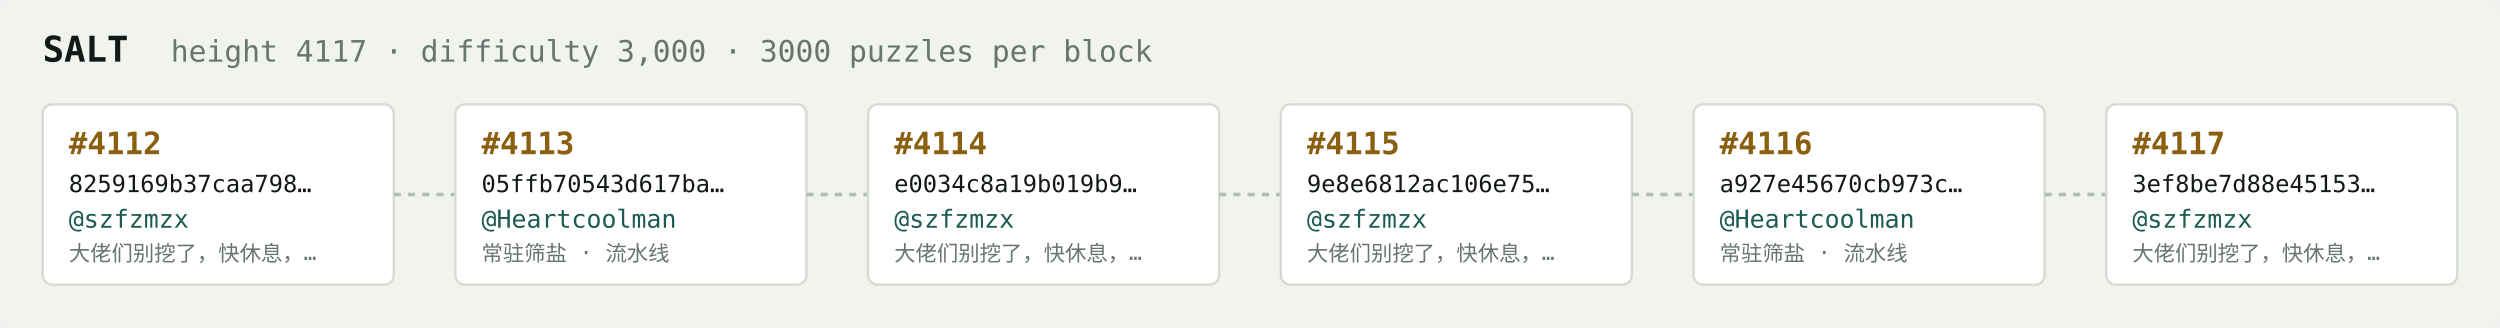
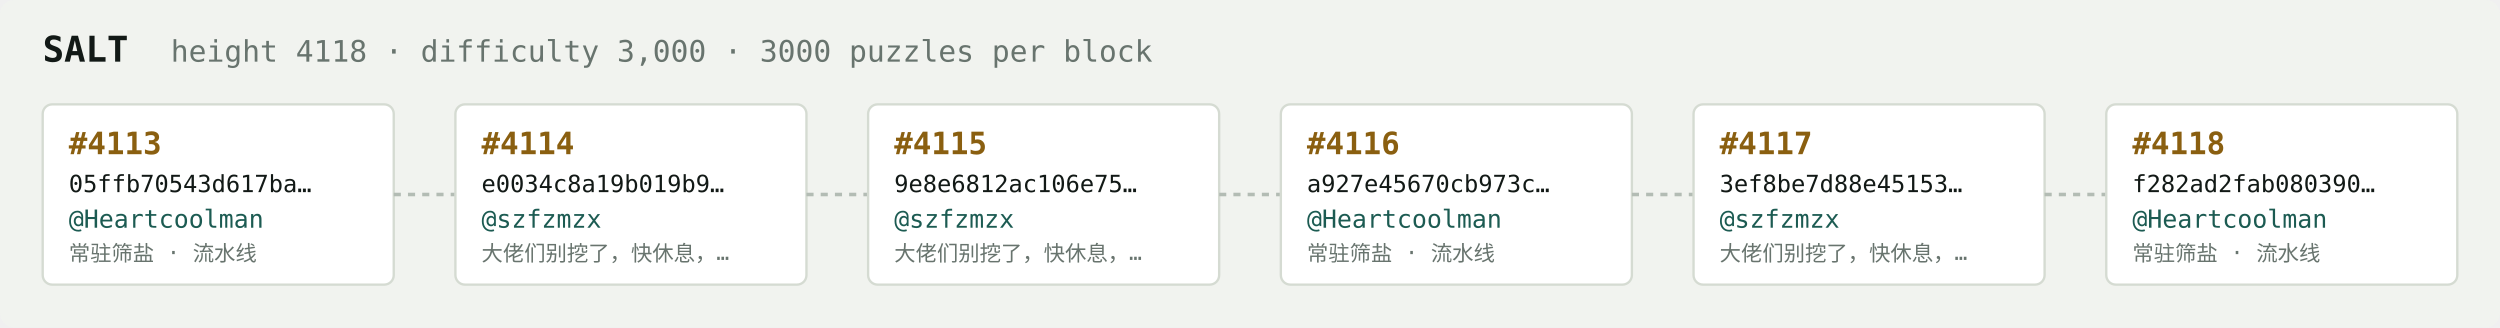
<svg xmlns="http://www.w3.org/2000/svg" width="1054" height="138" viewBox="0 0 1054 138" font-family="ui-monospace,SFMono-Regular,Menlo,monospace">
  <rect fill="#f1f3ef" width="1054" height="138" rx="6" />
  <text x="18" y="26" fill="#121916" font-size="15" font-weight="700">SALT</text>
-   <text x="72" y="26" fill="#68746e" font-size="12.5">height 4117 · difficulty 3,000 · 3000 puzzles per block</text>
+   <text x="72" y="26" fill="#68746e" font-size="12.5">height 4118 · difficulty 3,000 · 3000 puzzles per block</text>
  <rect x="18" y="44" width="148" height="76" rx="4" fill="#ffffff" stroke="#d5dbd2" stroke-width="1" />
-   <text x="29" y="65" fill="#8a5f10" font-size="13" font-weight="700">#4112</text>
-   <text x="29" y="81" fill="#121916" font-size="10">8259169b37caa798…</text>
-   <text x="29" y="96" fill="#1c5b52" font-size="10.5">@szfzmzx</text>
-   <text x="29" y="110" fill="#68746e" font-size="9">大佬们别挖了，快休息，…</text>
+   <text x="29" y="65" fill="#8a5f10" font-size="13" font-weight="700">#4113</text>
+   <text x="29" y="81" fill="#121916" font-size="10">05ffb70543d617ba…</text>
+   <text x="29" y="96" fill="#1c5b52" font-size="10.5">@Heartcoolman</text>
+   <text x="29" y="110" fill="#68746e" font-size="9">常驻筛盐 · 流水线</text>
  <line x1="166" y1="82.0" x2="192" y2="82.0" stroke="#b3bcb4" stroke-width="1.5" stroke-dasharray="3 3" />
  <rect x="192" y="44" width="148" height="76" rx="4" fill="#ffffff" stroke="#d5dbd2" stroke-width="1" />
-   <text x="203" y="65" fill="#8a5f10" font-size="13" font-weight="700">#4113</text>
-   <text x="203" y="81" fill="#121916" font-size="10">05ffb70543d617ba…</text>
-   <text x="203" y="96" fill="#1c5b52" font-size="10.5">@Heartcoolman</text>
-   <text x="203" y="110" fill="#68746e" font-size="9">常驻筛盐 · 流水线</text>
+   <text x="203" y="65" fill="#8a5f10" font-size="13" font-weight="700">#4114</text>
+   <text x="203" y="81" fill="#121916" font-size="10">e0034c8a19b019b9…</text>
+   <text x="203" y="96" fill="#1c5b52" font-size="10.5">@szfzmzx</text>
+   <text x="203" y="110" fill="#68746e" font-size="9">大佬们别挖了，快休息，…</text>
  <line x1="340" y1="82.0" x2="366" y2="82.0" stroke="#b3bcb4" stroke-width="1.5" stroke-dasharray="3 3" />
  <rect x="366" y="44" width="148" height="76" rx="4" fill="#ffffff" stroke="#d5dbd2" stroke-width="1" />
-   <text x="377" y="65" fill="#8a5f10" font-size="13" font-weight="700">#4114</text>
-   <text x="377" y="81" fill="#121916" font-size="10">e0034c8a19b019b9…</text>
+   <text x="377" y="65" fill="#8a5f10" font-size="13" font-weight="700">#4115</text>
+   <text x="377" y="81" fill="#121916" font-size="10">9e8e6812ac106e75…</text>
  <text x="377" y="96" fill="#1c5b52" font-size="10.5">@szfzmzx</text>
  <text x="377" y="110" fill="#68746e" font-size="9">大佬们别挖了，快休息，…</text>
  <line x1="514" y1="82.0" x2="540" y2="82.0" stroke="#b3bcb4" stroke-width="1.5" stroke-dasharray="3 3" />
  <rect x="540" y="44" width="148" height="76" rx="4" fill="#ffffff" stroke="#d5dbd2" stroke-width="1" />
-   <text x="551" y="65" fill="#8a5f10" font-size="13" font-weight="700">#4115</text>
-   <text x="551" y="81" fill="#121916" font-size="10">9e8e6812ac106e75…</text>
-   <text x="551" y="96" fill="#1c5b52" font-size="10.5">@szfzmzx</text>
-   <text x="551" y="110" fill="#68746e" font-size="9">大佬们别挖了，快休息，…</text>
+   <text x="551" y="65" fill="#8a5f10" font-size="13" font-weight="700">#4116</text>
+   <text x="551" y="81" fill="#121916" font-size="10">a927e45670cb973c…</text>
+   <text x="551" y="96" fill="#1c5b52" font-size="10.5">@Heartcoolman</text>
+   <text x="551" y="110" fill="#68746e" font-size="9">常驻筛盐 · 流水线</text>
  <line x1="688" y1="82.0" x2="714" y2="82.0" stroke="#b3bcb4" stroke-width="1.5" stroke-dasharray="3 3" />
  <rect x="714" y="44" width="148" height="76" rx="4" fill="#ffffff" stroke="#d5dbd2" stroke-width="1" />
-   <text x="725" y="65" fill="#8a5f10" font-size="13" font-weight="700">#4116</text>
-   <text x="725" y="81" fill="#121916" font-size="10">a927e45670cb973c…</text>
-   <text x="725" y="96" fill="#1c5b52" font-size="10.5">@Heartcoolman</text>
-   <text x="725" y="110" fill="#68746e" font-size="9">常驻筛盐 · 流水线</text>
+   <text x="725" y="65" fill="#8a5f10" font-size="13" font-weight="700">#4117</text>
+   <text x="725" y="81" fill="#121916" font-size="10">3ef8be7d88e45153…</text>
+   <text x="725" y="96" fill="#1c5b52" font-size="10.5">@szfzmzx</text>
+   <text x="725" y="110" fill="#68746e" font-size="9">大佬们别挖了，快休息，…</text>
  <line x1="862" y1="82.0" x2="888" y2="82.0" stroke="#b3bcb4" stroke-width="1.5" stroke-dasharray="3 3" />
  <rect x="888" y="44" width="148" height="76" rx="4" fill="#ffffff" stroke="#d5dbd2" stroke-width="1" />
-   <text x="899" y="65" fill="#8a5f10" font-size="13" font-weight="700">#4117</text>
-   <text x="899" y="81" fill="#121916" font-size="10">3ef8be7d88e45153…</text>
-   <text x="899" y="96" fill="#1c5b52" font-size="10.5">@szfzmzx</text>
-   <text x="899" y="110" fill="#68746e" font-size="9">大佬们别挖了，快休息，…</text>
+   <text x="899" y="65" fill="#8a5f10" font-size="13" font-weight="700">#4118</text>
+   <text x="899" y="81" fill="#121916" font-size="10">f282ad2fab080390…</text>
+   <text x="899" y="96" fill="#1c5b52" font-size="10.5">@Heartcoolman</text>
+   <text x="899" y="110" fill="#68746e" font-size="9">常驻筛盐 · 流水线</text>
</svg>
